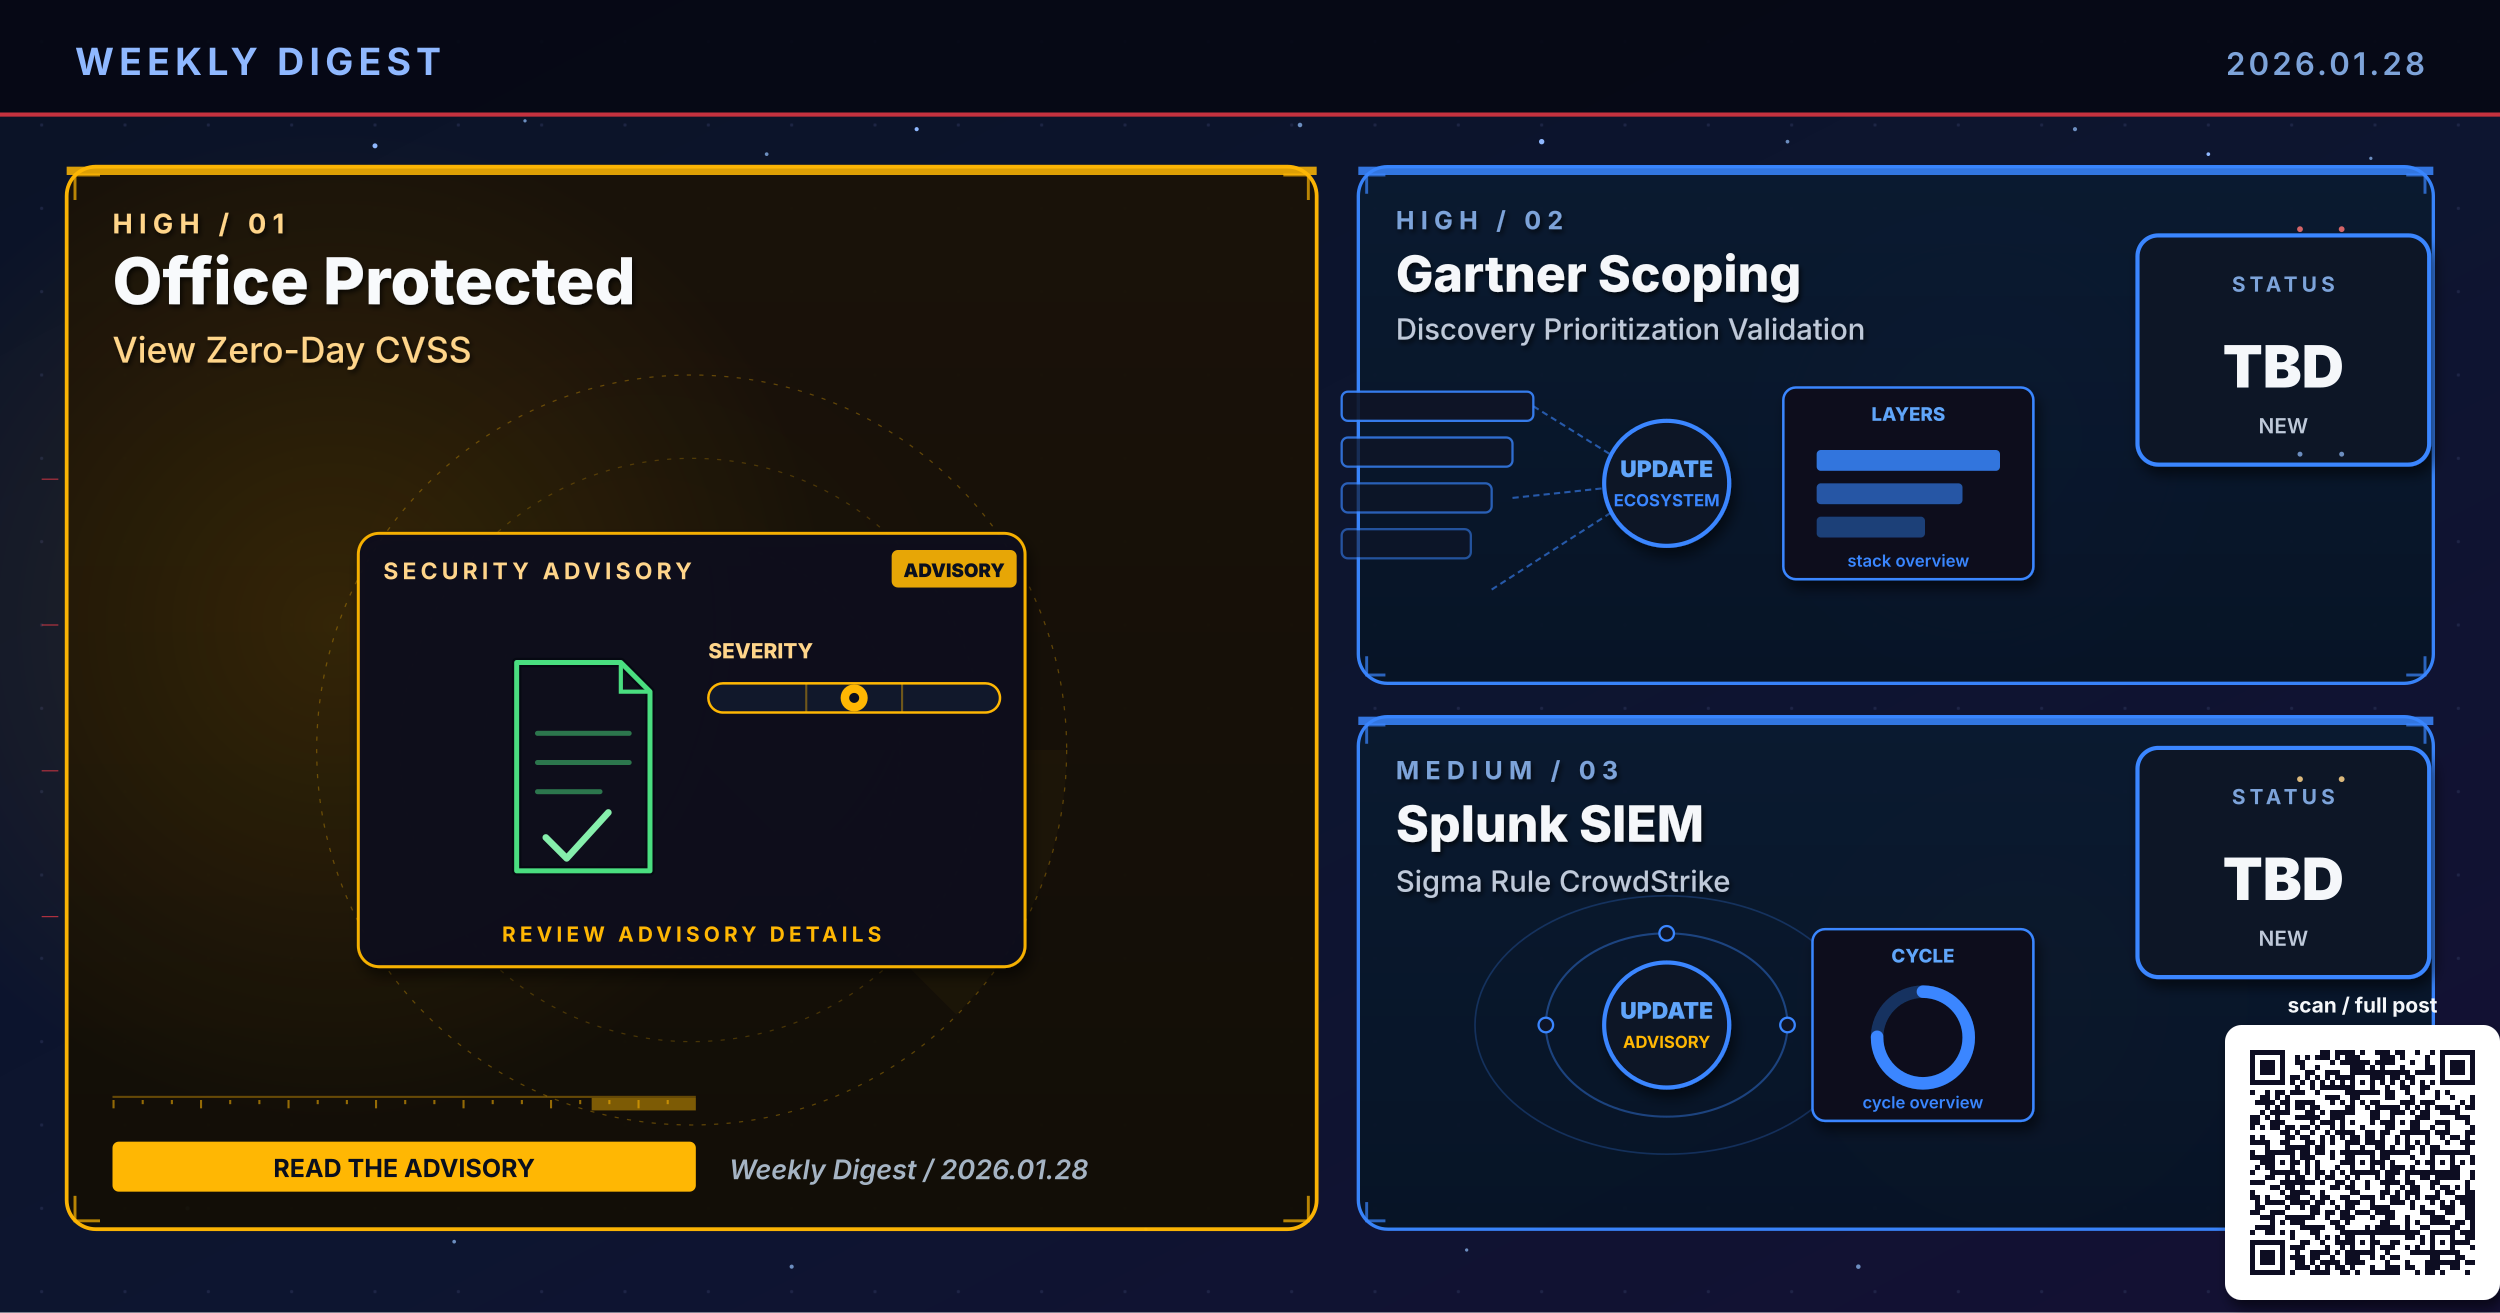
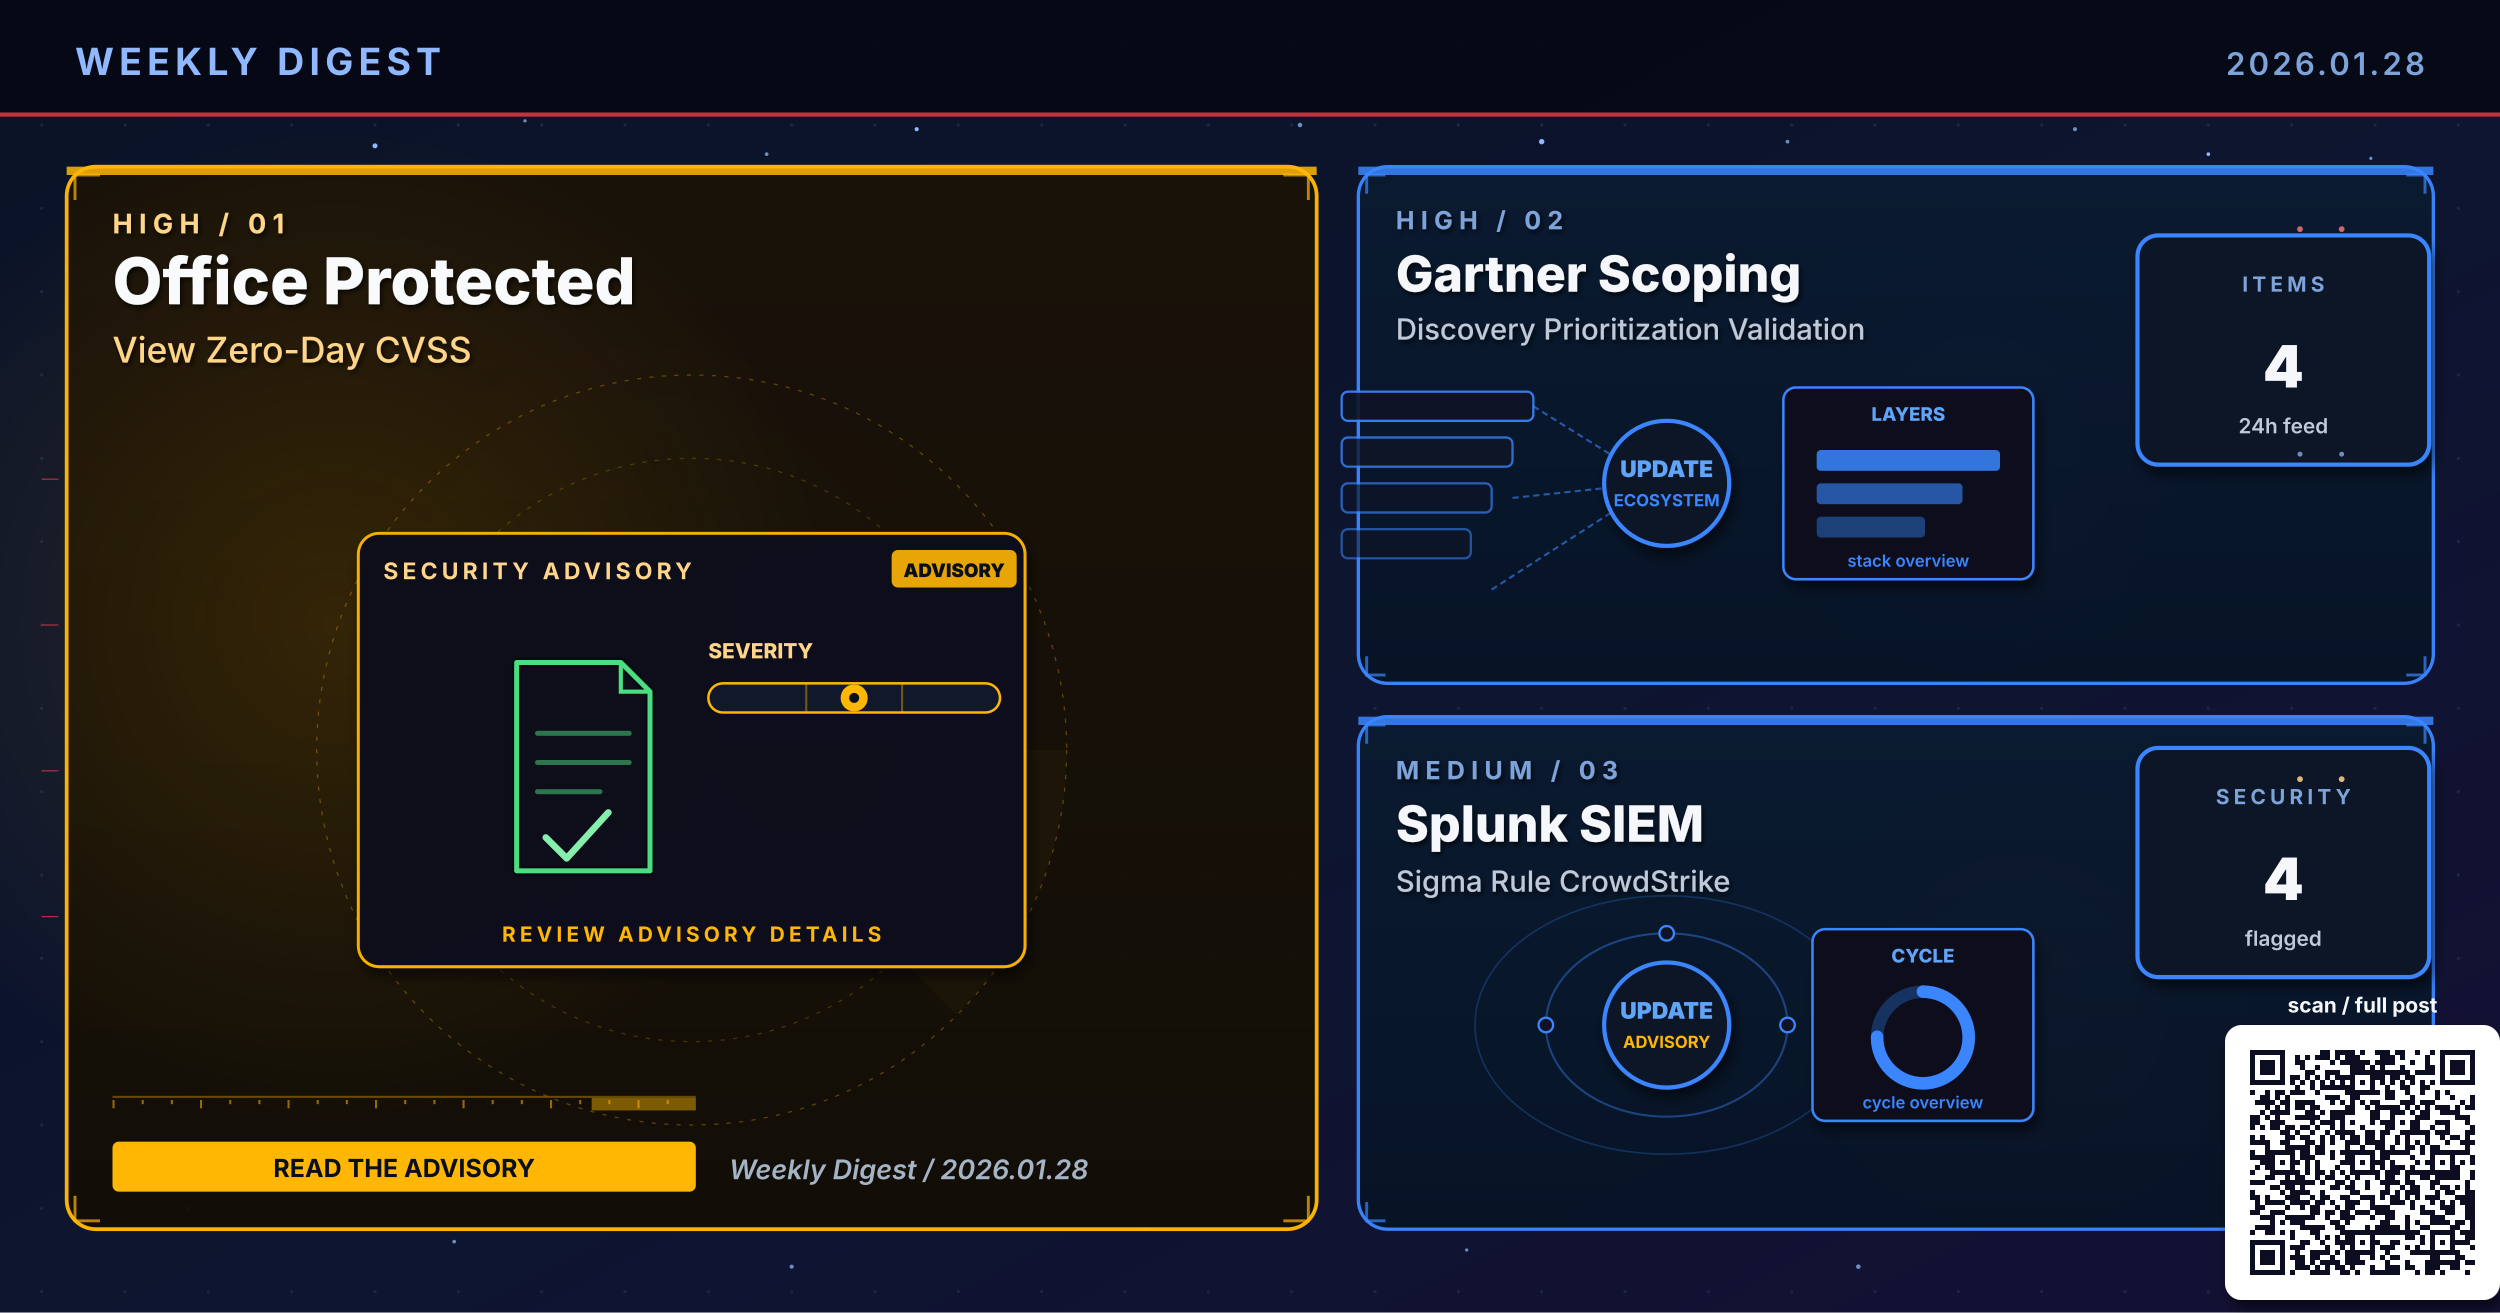
<svg xmlns="http://www.w3.org/2000/svg" viewBox="0 0 1200 630" width="1200" height="630" role="img" aria-label="Weekly digest cover 2026.01.28: Office Protected, Gartner Scoping, Splunk SIEM">
  <defs>
    <linearGradient id="bgSpread" x1="0%" y1="0%" x2="100%" y2="100%">
      <stop offset="0%" stop-color="#0B1326" />
      <stop offset="55%" stop-color="#0D1530" />
      <stop offset="100%" stop-color="#141034" />
    </linearGradient>
    <linearGradient id="heroPanel" x1="0%" y1="0%" x2="0%" y2="100%">
      <stop offset="0%" stop-color="#1A0A08" />
      <stop offset="100%" stop-color="#110608" />
    </linearGradient>
    <linearGradient id="heroPanelBlue" x1="0%" y1="0%" x2="0%" y2="100%">
      <stop offset="0%" stop-color="#0A1A30" />
      <stop offset="100%" stop-color="#071426" />
    </linearGradient>
    <linearGradient id="heroPanelAmber" x1="0%" y1="0%" x2="0%" y2="100%">
      <stop offset="0%" stop-color="#1A1208" />
      <stop offset="100%" stop-color="#120E06" />
    </linearGradient>
    <linearGradient id="heroPanelGreen" x1="0%" y1="0%" x2="0%" y2="100%">
      <stop offset="0%" stop-color="#08160E" />
      <stop offset="100%" stop-color="#04100A" />
    </linearGradient>
    <linearGradient id="heroPanelPurple" x1="0%" y1="0%" x2="0%" y2="100%">
      <stop offset="0%" stop-color="#110629" />
      <stop offset="100%" stop-color="#0A0418" />
    </linearGradient>
    <radialGradient id="hotRed" cx="50%" cy="50%" r="50%">
      <stop offset="0%" stop-color="#E63946" stop-opacity="0.6" />
      <stop offset="100%" stop-color="#E63946" stop-opacity="0" />
    </radialGradient>
    <radialGradient id="hotBlue" cx="50%" cy="50%" r="50%">
      <stop offset="0%" stop-color="#3A86FF" stop-opacity="0.5" />
      <stop offset="100%" stop-color="#3A86FF" stop-opacity="0" />
    </radialGradient>
    <radialGradient id="hotAmber" cx="50%" cy="50%" r="50%">
      <stop offset="0%" stop-color="#FFB703" stop-opacity="0.45" />
      <stop offset="100%" stop-color="#FFB703" stop-opacity="0" />
    </radialGradient>
    <radialGradient id="hotGreen" cx="50%" cy="50%" r="50%">
      <stop offset="0%" stop-color="#4ADE80" stop-opacity="0.45" />
      <stop offset="100%" stop-color="#4ADE80" stop-opacity="0" />
    </radialGradient>
    <radialGradient id="hotPurple" cx="50%" cy="50%" r="50%">
      <stop offset="0%" stop-color="#A78BFA" stop-opacity="0.45" />
      <stop offset="100%" stop-color="#A78BFA" stop-opacity="0" />
    </radialGradient>
    <pattern id="envGrid" x="0" y="0" width="40" height="40" patternUnits="userSpaceOnUse">
      <circle cx="20" cy="20" r="0.8" fill="#2A3256" opacity="0.55" />
    </pattern>
    <filter id="softShadow" x="-10%" y="-10%" width="130%" height="130%">
      <feGaussianBlur in="SourceAlpha" stdDeviation="3" />
      <feOffset dx="2" dy="4" />
      <feComponentTransfer>
        <feFuncA type="linear" slope="0.55" />
      </feComponentTransfer>
      <feMerge>
        <feMergeNode />
        <feMergeNode in="SourceGraphic" />
      </feMerge>
    </filter>
    <filter id="textShadow" x="-10%" y="-10%" width="130%" height="130%">
      <feGaussianBlur in="SourceAlpha" stdDeviation="1.2" />
      <feOffset dx="1" dy="1.5" />
      <feComponentTransfer>
        <feFuncA type="linear" slope="0.7" />
      </feComponentTransfer>
      <feMerge>
        <feMergeNode />
        <feMergeNode in="SourceGraphic" />
      </feMerge>
    </filter>
  </defs>
  <rect width="1200" height="630" fill="url(#bgSpread)" />
  <rect width="1200" height="630" fill="url(#envGrid)" />
  <circle cx="310" cy="310" r="160" fill="url(#hotRed)">
    <animate attributeName="opacity" values="0.6;1;0.6" dur="5.8s" repeatCount="indefinite" />
  </circle>
  <circle cx="950" cy="210" r="120" fill="url(#hotBlue)">
    <animate attributeName="opacity" values="0.45;0.85;0.45" dur="6.4s" repeatCount="indefinite" />
  </circle>
  <circle cx="970" cy="480" r="110" fill="url(#hotAmber)">
    <animate attributeName="opacity" values="0.4;0.75;0.4" dur="7.1s" repeatCount="indefinite" />
  </circle>
  <g fill="#8FB8FF">
    <circle cx="180" cy="70" r="1.2">
      <animate attributeName="opacity" values="0.2;1;0.2" dur="3.4s" repeatCount="indefinite" />
    </circle>
    <circle cx="440" cy="62" r="1">
      <animate attributeName="opacity" values="0.2;0.9;0.2" dur="4.2s" repeatCount="indefinite" />
    </circle>
    <circle cx="740" cy="68" r="1.3">
      <animate attributeName="opacity" values="0.25;1;0.25" dur="3.9s" repeatCount="indefinite" />
    </circle>
    <circle cx="1060" cy="74" r="0.9">
      <animate attributeName="opacity" values="0.2;0.85;0.2" dur="5.1s" repeatCount="indefinite" />
    </circle>
    <circle cx="90" cy="580" r="1">
      <animate attributeName="opacity" values="0.15;0.8;0.15" dur="4.7s" repeatCount="indefinite" />
    </circle>
    <circle cx="550" cy="590" r="0.8">
      <animate attributeName="opacity" values="0.2;0.75;0.2" dur="3.6s" begin="0.5s" repeatCount="indefinite" />
    </circle>
  </g>
  <g fill="#7DA3D9" opacity="0.85">
    <circle cx="252" cy="58" r="0.8">
      <animate attributeName="opacity" values="0.15;0.7;0.15" dur="4.3s" repeatCount="indefinite" />
    </circle>
    <circle cx="368" cy="74" r="0.9">
      <animate attributeName="opacity" values="0.2;0.85;0.2" dur="3.8s" begin="0.4s" repeatCount="indefinite" />
    </circle>
    <circle cx="624" cy="60" r="1.1">
      <animate attributeName="opacity" values="0.25;0.95;0.25" dur="4.5s" repeatCount="indefinite" />
    </circle>
    <circle cx="858" cy="68" r="0.9">
      <animate attributeName="opacity" values="0.2;0.8;0.2" dur="3.6s" begin="0.6s" repeatCount="indefinite" />
    </circle>
    <circle cx="996" cy="62" r="1.0">
      <animate attributeName="opacity" values="0.2;0.9;0.2" dur="4.0s" begin="0.2s" repeatCount="indefinite" />
    </circle>
    <circle cx="1138" cy="76" r="0.8">
      <animate attributeName="opacity" values="0.15;0.7;0.15" dur="5.2s" begin="0.5s" repeatCount="indefinite" />
    </circle>
    <circle cx="218" cy="596" r="0.9">
      <animate attributeName="opacity" values="0.18;0.75;0.18" dur="4.6s" begin="0.3s" repeatCount="indefinite" />
    </circle>
    <circle cx="380" cy="608" r="1.0">
      <animate attributeName="opacity" values="0.2;0.85;0.2" dur="3.9s" begin="0.7s" repeatCount="indefinite" />
    </circle>
    <circle cx="704" cy="600" r="0.8">
      <animate attributeName="opacity" values="0.18;0.7;0.18" dur="4.2s" begin="0.4s" repeatCount="indefinite" />
    </circle>
    <circle cx="892" cy="608" r="1.1">
      <animate attributeName="opacity" values="0.22;0.9;0.22" dur="4.7s" begin="0.6s" repeatCount="indefinite" />
    </circle>
    <circle cx="1078" cy="600" r="0.9">
      <animate attributeName="opacity" values="0.2;0.85;0.2" dur="3.6s" begin="0.8s" repeatCount="indefinite" />
    </circle>
  </g>
  <rect x="0" y="0" width="1200" height="56" fill="#050813" opacity="0.92" />
  <text x="36" y="36" font-family="Inter, Helvetica, Arial, sans-serif" font-size="18" font-weight="700" fill="#8FB8FF" letter-spacing="2.5">WEEKLY DIGEST</text>
  <text x="1164" y="36" font-family="Inter, Helvetica, Arial, sans-serif" font-size="15" font-weight="600" fill="#7DA3D9" letter-spacing="1.5" text-anchor="end">2026.01.28</text>
  <rect x="0" y="54" width="1200" height="2" fill="#E63946" opacity="0.85">
    <animate attributeName="opacity" values="0.4;1;0.4" dur="4.8s" repeatCount="indefinite" />
  </rect>
  <rect x="32" y="80" width="600" height="510" rx="14" ry="14" fill="url(#heroPanelAmber)" stroke="#FFB703" stroke-width="1.8" opacity="0.98" />
  <circle cx="160" cy="300" r="240" fill="url(#hotAmber)" opacity="0.28" />
  <rect x="32" y="80" width="600" height="4" fill="#FFB703" opacity="0.85">
    <animate attributeName="opacity" values="0.5;1;0.5" dur="3.4s" repeatCount="indefinite" />
  </rect>
  <g filter="url(#textShadow)">
    <text x="54" y="112" font-family="Inter, Helvetica, Arial, sans-serif" font-size="13" font-weight="700" fill="#FFD58A" letter-spacing="3">HIGH  /  01</text>
    <text x="54" y="146" font-family="Inter, Helvetica, Arial, sans-serif" font-size="31" font-weight="800" fill="#F8FAFC">Office Protected</text>
    <text x="54" y="174" font-family="Inter, Helvetica, Arial, sans-serif" font-size="17" font-weight="500" fill="#FFD58A">View Zero-Day CVSS</text>
  </g>
  <g transform="translate(332,360)" opacity="0.32">
    <circle r="180" fill="none" stroke="#FFB703" stroke-width="0.6" stroke-dasharray="2 4" />
    <circle r="140" fill="none" stroke="#FFB703" stroke-width="0.6" stroke-dasharray="2 4" opacity="0.7" />
    <circle r="100" fill="none" stroke="#FFB703" stroke-width="0.6" stroke-dasharray="2 4" opacity="0.5" />
    <g>
      <path d="M0 0 L180 0 A180 180 0 0 1 127 127 Z" fill="#FFB703" opacity="0.10" />
      <animateTransform attributeName="transform" type="rotate" from="0" to="360" dur="14s" repeatCount="indefinite" />
    </g>
  </g>
  <g stroke="#FFB703" stroke-width="1.4" fill="none" opacity="0.7">
    <path d="M36 96 L36 84 L48 84" />
    <path d="M616 84 L628 84 L628 96" />
    <path d="M36 574 L36 586 L48 586" />
    <path d="M616 586 L628 586 L628 574" />
  </g>
  <g>
    <rect x="54" y="526" width="280" height="1" fill="#FFB703" opacity="0.35" />
    <rect x="54" y="528" width="1" height="4" fill="#FFB703" opacity="0.55" />
    <rect x="68" y="528" width="1" height="2" fill="#FFB703" opacity="0.55" />
    <rect x="82" y="528" width="1" height="2" fill="#FFB703" opacity="0.55" />
    <rect x="96" y="528" width="1" height="4" fill="#FFB703" opacity="0.55" />
    <rect x="110" y="528" width="1" height="2" fill="#FFB703" opacity="0.55" />
    <rect x="124" y="528" width="1" height="2" fill="#FFB703" opacity="0.55" />
    <rect x="138" y="528" width="1" height="4" fill="#FFB703" opacity="0.55" />
    <rect x="152" y="528" width="1" height="2" fill="#FFB703" opacity="0.55" />
    <rect x="166" y="528" width="1" height="2" fill="#FFB703" opacity="0.55" />
    <rect x="180" y="528" width="1" height="4" fill="#FFB703" opacity="0.55" />
    <rect x="194" y="528" width="1" height="2" fill="#FFB703" opacity="0.55" />
    <rect x="208" y="528" width="1" height="2" fill="#FFB703" opacity="0.55" />
    <rect x="222" y="528" width="1" height="4" fill="#FFB703" opacity="0.55" />
    <rect x="236" y="528" width="1" height="2" fill="#FFB703" opacity="0.55" />
    <rect x="250" y="528" width="1" height="2" fill="#FFB703" opacity="0.55" />
    <rect x="264" y="528" width="1" height="4" fill="#FFB703" opacity="0.55" />
    <rect x="278" y="528" width="1" height="2" fill="#FFB703" opacity="0.55" />
    <rect x="292" y="528" width="1" height="2" fill="#FFB703" opacity="0.55" />
    <rect x="306" y="528" width="1" height="4" fill="#FFB703" opacity="0.55" />
    <rect x="320" y="528" width="1" height="2" fill="#FFB703" opacity="0.55" />
    <rect x="284" y="527" width="50" height="6" fill="#FFB703" opacity="0.45">
      <animate attributeName="x" values="54;284;54" dur="6.4s" repeatCount="indefinite" />
      <animate attributeName="opacity" values="0.2;0.7;0.2" dur="6.4s" repeatCount="indefinite" />
    </rect>
  </g>
  <g transform="translate(332,360)">
    <g filter="url(#softShadow)">
      <rect x="-160" y="-104" width="320" height="208" rx="10" fill="#0A0F1E" stroke="#FFB703" stroke-width="1.4" opacity="0.95" />
    </g>
    <text x="-148" y="-82" font-family="Inter, Helvetica, Arial, sans-serif" font-size="11" font-weight="700" fill="#FFD58A" letter-spacing="2">SECURITY ADVISORY</text>
    <g transform="translate(96,-96)">
      <rect x="0" y="0" width="60" height="18" rx="3" fill="#FFB703" opacity="0.9" />
      <text x="30" y="13" text-anchor="middle" font-family="Inter, monospace" font-size="9" font-weight="900" fill="#0A0F1E">ADVISORY</text>
    </g>
    <g transform="translate(-92,-46)">
      <path d="M8 4 H58 L72 18 V104 H8 Z" fill="none" stroke="#060912" stroke-width="4.6" stroke-linejoin="round" />
      <path d="M8 4 H58 L72 18 V104 H8 Z" fill="none" stroke="#4ADE80" stroke-width="2.4" stroke-linejoin="round">
        <animate attributeName="stroke-opacity" values="0.6;1;0.6" dur="3.2s" repeatCount="indefinite" />
      </path>
      <path d="M58 4 V18 H72" fill="none" stroke="#4ADE80" stroke-width="2" />
      <g stroke="#4ADE80" stroke-width="2.4" opacity="0.5" stroke-linecap="round">
        <line x1="18" y1="38" x2="62" y2="38" />
        <line x1="18" y1="52" x2="62" y2="52" />
        <line x1="18" y1="66" x2="48" y2="66" />
      </g>
      <path d="M22 88 L32 98 L52 76" fill="none" stroke="#86EFAC" stroke-width="3.2" stroke-linecap="round" stroke-linejoin="round">
        <animate attributeName="stroke-opacity" values="0.5;1;0.5" dur="2.4s" repeatCount="indefinite" />
      </path>
    </g>
    <g transform="translate(8,-44)">
      <text x="0" y="0" font-family="Inter, monospace" font-size="10" font-weight="800" fill="#FFD58A">SEVERITY</text>
      <rect x="0" y="12" width="140" height="14" rx="7" fill="#11182B" stroke="#FFB703" stroke-width="1.2" />
      <g stroke="#FFB703" stroke-width="1" opacity="0.4">
        <line x1="47" y1="12" x2="47" y2="26" />
        <line x1="93" y1="12" x2="93" y2="26" />
      </g>
      <g transform="translate(70,19)">
        <circle cx="0" cy="0" r="6.5" fill="#FFB703">
          <animate attributeName="opacity" values="0.7;1;0.7" dur="2.2s" repeatCount="indefinite" />
        </circle>
        <circle cx="0" cy="0" r="2.4" fill="#0A0F1E" />
      </g>
    </g>
    <text x="0" y="92" text-anchor="middle" font-family="Inter, Helvetica, Arial, sans-serif" font-size="10" font-weight="700" fill="#FFB703" letter-spacing="2">REVIEW ADVISORY DETAILS</text>
  </g>
  <g transform="translate(54,548)">
    <rect x="0" y="0" width="280" height="24" rx="3" fill="#FFB703" />
    <text x="140" y="17" text-anchor="middle" font-family="Inter, Helvetica, Arial, sans-serif" font-size="12" font-weight="700" fill="#0A0F1E">READ THE ADVISORY</text>
  </g>
  <text x="350" y="566" font-family="Inter, Helvetica, Arial, sans-serif" font-size="13" font-weight="600" fill="#A5B4C4" font-style="italic">Weekly Digest  /  2026.01.28</text>
  <rect x="652" y="80" width="516" height="248" rx="14" ry="14" fill="url(#heroPanelBlue)" stroke="#3A86FF" stroke-width="1.6" opacity="0.97" />
  <rect x="652" y="80" width="516" height="4" fill="#3A86FF" opacity="0.85">
    <animate attributeName="opacity" values="0.5;1;0.5" dur="4.2s" repeatCount="indefinite" />
  </rect>
  <g filter="url(#textShadow)">
    <text x="670" y="110" font-family="Inter, Helvetica, Arial, sans-serif" font-size="12" font-weight="700" fill="#7DA3D9" letter-spacing="3">HIGH  /  02</text>
    <text x="670" y="140" font-family="Inter, Helvetica, Arial, sans-serif" font-size="24" font-weight="800" fill="#F5F7FA">Gartner Scoping</text>
    <text x="670" y="163" font-family="Inter, Helvetica, Arial, sans-serif" font-size="14" font-weight="500" fill="#BFC9D9">Discovery Prioritization Validation</text>
  </g>
  <g stroke="#3A86FF" stroke-width="1.4" fill="none" opacity="0.7">
    <path d="M656 93 L656 84 L665 84" />
    <path d="M1155 84 L1164 84 L1164 93" />
    <path d="M656 315 L656 324 L665 324" />
    <path d="M1155 324 L1164 324 L1164 315" />
  </g>
  <g transform="translate(800,230)">
    <rect x="-156" y="-42" width="92" height="14" rx="3" fill="#0E1426" stroke="#3A86FF" stroke-width="1.1" opacity="0.90" />
    <rect x="-156" y="-20" width="82" height="14" rx="3" fill="#0E1426" stroke="#3A86FF" stroke-width="1.1" opacity="0.78" />
    <rect x="-156" y="2" width="72" height="14" rx="3" fill="#0E1426" stroke="#3A86FF" stroke-width="1.1" opacity="0.66" />
    <rect x="-156" y="24" width="62" height="14" rx="3" fill="#0E1426" stroke="#3A86FF" stroke-width="1.1" opacity="0.54" />
    <g stroke="#3A86FF" stroke-width="1" stroke-dasharray="3 2" fill="none" opacity="0.6">
      <line x1="-64" y1="-35" x2="-8" y2="0" />
      <line x1="-74" y1="9" x2="-8" y2="2" />
      <line x1="-84" y1="53" x2="-8" y2="4" />
    </g>
    <g fill="#60A5FA">
      <circle r="2">
        <animateMotion path="M-74 9 L-8 2" dur="2.1s" repeatCount="indefinite" />
      </circle>
    </g>
    <circle cx="0" cy="2" r="30" fill="#0A1326" stroke="#3A86FF" stroke-width="2" filter="url(#softShadow)">
      <animate attributeName="r" values="28;33;28" dur="3.4s" repeatCount="indefinite" />
    </circle>
    <text x="0" y="-1" text-anchor="middle" font-family="Inter, monospace" font-size="11" font-weight="900" fill="#60A5FA">UPDATE</text>
    <text x="0" y="13" text-anchor="middle" font-family="Inter, monospace" font-size="8" font-weight="700" fill="#3A86FF">ECOSYSTEM</text>
    <g transform="translate(56,-44)" filter="url(#softShadow)">
      <rect x="0" y="0" width="120" height="92" rx="6" fill="#0A0F1E" stroke="#3A86FF" stroke-width="1.2" />
      <text x="60" y="16" text-anchor="middle" font-family="Inter, monospace" font-size="9" font-weight="800" fill="#60A5FA">LAYERS</text>
      <rect x="16" y="30" width="88" height="10" rx="2" fill="#3A86FF" opacity="0.85" />
      <rect x="16" y="46" width="70" height="10" rx="2" fill="#3A86FF" opacity="0.6" />
      <rect x="16" y="62" width="52" height="10" rx="2" fill="#3A86FF" opacity="0.4" />
      <text x="60" y="86" text-anchor="middle" font-family="Inter, monospace" font-size="8" font-weight="600" fill="#3A86FF">stack overview</text>
    </g>
  </g>
  <g transform="translate(1094,168)" filter="url(#softShadow)">
    <rect x="-68" y="-55" width="140" height="110" rx="10" fill="#071426" stroke="#3A86FF" stroke-width="2" />
-     <text x="2" y="-28" text-anchor="middle" font-family="Inter, Helvetica, Arial, sans-serif" font-size="10" font-weight="700" letter-spacing="2" fill="#7DA3D9">STATUS</text>
-     <text x="2" y="18" text-anchor="middle" font-family="Inter, Helvetica, Arial, sans-serif" font-size="28" font-weight="900" fill="#F5F7FA">TBD</text>
-     <text x="2" y="40" text-anchor="middle" font-family="Inter, Helvetica, Arial, sans-serif" font-size="10" font-weight="600" fill="#BFC9D9">NEW</text>
+     <text x="2" y="-28" text-anchor="middle" font-family="Inter, Helvetica, Arial, sans-serif" font-size="10" font-weight="700" letter-spacing="2" fill="#7DA3D9">ITEMS</text>
+     <text x="2" y="18" text-anchor="middle" font-family="Inter, Helvetica, Arial, sans-serif" font-size="28" font-weight="900" fill="#F5F7FA">4</text>
+     <text x="2" y="40" text-anchor="middle" font-family="Inter, Helvetica, Arial, sans-serif" font-size="10" font-weight="600" fill="#BFC9D9">24h feed</text>
  </g>
  <rect x="652" y="344" width="516" height="246" rx="14" ry="14" fill="url(#heroPanelBlue)" stroke="#3A86FF" stroke-width="1.6" opacity="0.97" />
  <rect x="652" y="344" width="516" height="4" fill="#3A86FF" opacity="0.85">
    <animate attributeName="opacity" values="0.5;1;0.5" dur="4.8s" repeatCount="indefinite" />
  </rect>
  <g filter="url(#textShadow)">
    <text x="670" y="374" font-family="Inter, Helvetica, Arial, sans-serif" font-size="12" font-weight="700" fill="#7DA3D9" letter-spacing="3">MEDIUM  /  03</text>
    <text x="670" y="404" font-family="Inter, Helvetica, Arial, sans-serif" font-size="24" font-weight="800" fill="#F5F7FA">Splunk SIEM</text>
    <text x="670" y="428" font-family="Inter, Helvetica, Arial, sans-serif" font-size="14" font-weight="500" fill="#BFC9D9">Sigma Rule CrowdStrike</text>
  </g>
  <g stroke="#3A86FF" stroke-width="1.4" fill="none" opacity="0.7">
    <path d="M656 357 L656 348 L665 348" />
    <path d="M1155 348 L1164 348 L1164 357" />
    <path d="M656 577 L656 586 L665 586" />
    <path d="M1155 586 L1164 586 L1164 577" />
  </g>
  <g transform="translate(800,490)">
    <g fill="none" stroke="#3A86FF" opacity="0.4">
      <ellipse cx="0" cy="2" rx="58" ry="44" stroke-width="1" />
      <ellipse cx="0" cy="2" rx="92" ry="62" stroke-width="0.8" opacity="0.6" />
    </g>
    <g fill="#60A5FA">
      <circle r="3">
        <animateMotion path="M58 2 A58 44 0 1 1 -58 2 A58 44 0 1 1 58 2" dur="6s" repeatCount="indefinite" />
      </circle>
      <circle r="2.5">
        <animateMotion path="M-92 2 A92 62 0 1 0 92 2 A92 62 0 1 0 -92 2" dur="8s" repeatCount="indefinite" />
      </circle>
    </g>
    <g fill="#0E1426" stroke="#3A86FF" stroke-width="1.1">
      <circle cx="-58" cy="2" r="3.5" />
      <circle cx="58" cy="2" r="3.5" />
      <circle cx="0" cy="-42" r="3.5" />
    </g>
    <circle cx="0" cy="2" r="30" fill="#0A1326" stroke="#3A86FF" stroke-width="2" filter="url(#softShadow)">
      <animate attributeName="r" values="28;33;28" dur="3.4s" repeatCount="indefinite" />
    </circle>
    <text x="0" y="-1" text-anchor="middle" font-family="Inter, monospace" font-size="11" font-weight="900" fill="#60A5FA">UPDATE</text>
    <text x="0" y="13" text-anchor="middle" font-family="Inter, monospace" font-size="8" font-weight="700" fill="#FFB703">ADVISORY</text>
    <g transform="translate(70,-44)" filter="url(#softShadow)">
      <rect x="0" y="0" width="106" height="92" rx="6" fill="#0A0F1E" stroke="#3A86FF" stroke-width="1.2" />
      <text x="53" y="16" text-anchor="middle" font-family="Inter, monospace" font-size="9" font-weight="800" fill="#60A5FA">CYCLE</text>
      <circle cx="53" cy="52" r="22" fill="none" stroke="#3A86FF" stroke-width="6" opacity="0.3" />
      <circle cx="53" cy="52" r="22" fill="none" stroke="#3A86FF" stroke-width="6" stroke-dasharray="104 138" stroke-linecap="round" transform="rotate(-90 53 52)" />
      <text x="53" y="86" text-anchor="middle" font-family="Inter, monospace" font-size="8" font-weight="600" fill="#3A86FF">cycle overview</text>
    </g>
  </g>
  <g transform="translate(1094,414)" filter="url(#softShadow)">
    <rect x="-68" y="-55" width="140" height="110" rx="10" fill="#071426" stroke="#3A86FF" stroke-width="2" />
-     <text x="2" y="-28" text-anchor="middle" font-family="Inter, Helvetica, Arial, sans-serif" font-size="10" font-weight="700" letter-spacing="2" fill="#7DA3D9">STATUS</text>
-     <text x="2" y="18" text-anchor="middle" font-family="Inter, Helvetica, Arial, sans-serif" font-size="28" font-weight="900" fill="#F5F7FA">TBD</text>
-     <text x="2" y="40" text-anchor="middle" font-family="Inter, Helvetica, Arial, sans-serif" font-size="10" font-weight="600" fill="#BFC9D9">NEW</text>
+     <text x="2" y="-28" text-anchor="middle" font-family="Inter, Helvetica, Arial, sans-serif" font-size="10" font-weight="700" letter-spacing="2" fill="#7DA3D9">SECURITY</text>
+     <text x="2" y="18" text-anchor="middle" font-family="Inter, Helvetica, Arial, sans-serif" font-size="28" font-weight="900" fill="#F5F7FA">4</text>
+     <text x="2" y="40" text-anchor="middle" font-family="Inter, Helvetica, Arial, sans-serif" font-size="10" font-weight="600" fill="#BFC9D9">flagged</text>
  </g>
  <g opacity="0.85">
    <g fill="#F87171">
      <circle cx="1104" cy="110" r="1.4">
        <animate attributeName="opacity" values="0.2;1;0.2" dur="1.8s" repeatCount="indefinite" />
      </circle>
      <circle cx="1124" cy="110" r="1.4">
        <animate attributeName="opacity" values="0.2;1;0.2" dur="1.4s" begin="0.3s" repeatCount="indefinite" />
      </circle>
    </g>
    <g fill="#7DA3D9">
      <circle cx="1104" cy="218" r="1.2">
        <animate attributeName="opacity" values="0.2;1;0.2" dur="2s" repeatCount="indefinite" />
      </circle>
      <circle cx="1124" cy="218" r="1.2">
        <animate attributeName="opacity" values="0.2;1;0.2" dur="1.6s" begin="0.4s" repeatCount="indefinite" />
      </circle>
    </g>
    <g fill="#FFD58A">
      <circle cx="1104" cy="374" r="1.4">
        <animate attributeName="opacity" values="0.2;1;0.2" dur="1.8s" repeatCount="indefinite" />
      </circle>
      <circle cx="1124" cy="374" r="1.4">
        <animate attributeName="opacity" values="0.2;1;0.2" dur="1.6s" begin="0.3s" repeatCount="indefinite" />
      </circle>
    </g>
    <g stroke="#E63946" stroke-width="0.5" fill="none">
      <path d="M20 230 L28 230">
        <animate attributeName="stroke-opacity" values="0;0.7;0" dur="2s" repeatCount="indefinite" />
      </path>
      <path d="M20 300 L28 300">
        <animate attributeName="stroke-opacity" values="0;0.7;0" dur="2.3s" begin="0.3s" repeatCount="indefinite" />
      </path>
      <path d="M20 370 L28 370">
        <animate attributeName="stroke-opacity" values="0;0.7;0" dur="1.9s" begin="0.6s" repeatCount="indefinite" />
      </path>
      <path d="M20 440 L28 440">
        <animate attributeName="stroke-opacity" values="0;0.7;0" dur="2.1s" begin="0.9s" repeatCount="indefinite" />
      </path>
    </g>
  </g>
  <g transform="translate(1080,504)" filter="url(#softShadow)">
    <rect x="-12" y="-12" width="132" height="132" rx="8" fill="#FFFFFF" />
    <path fill="#0A1020" d="M0.0 0.0h16.8v2.4h-16.8z M33.6 0.0h4.8v2.4h-4.8z M40.8 0.0h9.6v2.4h-9.6z M52.8 0.0h2.4v2.4h-2.4z M60.0 0.0h7.2v2.4h-7.2z M69.6 0.0h4.8v2.4h-4.8z M79.2 0.0h2.4v2.4h-2.4z M86.4 0.0h2.4v2.4h-2.4z M91.2 0.0h16.8v2.4h-16.8z M0.0 2.4h2.4v2.4h-2.4z M14.4 2.4h2.4v2.4h-2.4z M21.6 2.4h2.4v2.4h-2.4z M26.4 2.4h2.4v2.4h-2.4z M31.2 2.4h7.2v2.4h-7.2z M40.8 2.4h2.4v2.4h-2.4z M45.6 2.4h7.2v2.4h-7.2z M62.4 2.4h7.2v2.4h-7.2z M72.0 2.4h2.4v2.4h-2.4z M84.0 2.4h2.4v2.4h-2.4z M91.2 2.4h2.4v2.4h-2.4z M105.6 2.4h2.4v2.4h-2.4z M0.0 4.8h2.4v2.4h-2.4z M4.8 4.8h7.2v2.4h-7.2z M14.4 4.8h2.4v2.4h-2.4z M21.6 4.8h4.8v2.4h-4.8z M38.4 4.8h2.4v2.4h-2.4z M43.2 4.8h14.4v2.4h-14.4z M60.0 4.8h9.6v2.4h-9.6z M76.8 4.8h2.4v2.4h-2.4z M84.0 4.8h2.4v2.4h-2.4z M91.2 4.8h2.4v2.4h-2.4z M96.0 4.8h7.2v2.4h-7.2z M105.6 4.8h2.4v2.4h-2.4z M0.0 7.2h2.4v2.4h-2.4z M4.8 7.2h7.2v2.4h-7.2z M14.4 7.2h2.4v2.4h-2.4z M24.0 7.2h2.4v2.4h-2.4z M31.2 7.2h2.4v2.4h-2.4z M48.0 7.2h7.2v2.4h-7.2z M57.6 7.2h2.4v2.4h-2.4z M62.4 7.2h2.4v2.4h-2.4z M72.0 7.2h2.4v2.4h-2.4z M84.0 7.2h4.8v2.4h-4.8z M91.2 7.2h2.4v2.4h-2.4z M96.0 7.2h7.2v2.4h-7.2z M105.6 7.2h2.4v2.4h-2.4z M0.0 9.6h2.4v2.4h-2.4z M4.8 9.6h7.2v2.4h-7.2z M14.4 9.6h2.4v2.4h-2.4z M26.4 9.6h4.8v2.4h-4.8z M36.0 9.6h7.2v2.4h-7.2z M48.0 9.6h28.8v2.4h-28.8z M79.2 9.6h9.6v2.4h-9.6z M91.2 9.6h2.4v2.4h-2.4z M96.0 9.6h7.2v2.4h-7.2z M105.6 9.6h2.4v2.4h-2.4z M0.0 12.0h2.4v2.4h-2.4z M14.4 12.0h2.4v2.4h-2.4z M19.2 12.0h4.8v2.4h-4.8z M26.4 12.0h2.4v2.4h-2.4z M31.2 12.0h2.4v2.4h-2.4z M36.0 12.0h2.4v2.4h-2.4z M40.8 12.0h9.6v2.4h-9.6z M57.6 12.0h7.2v2.4h-7.2z M67.2 12.0h4.8v2.4h-4.8z M74.4 12.0h4.8v2.4h-4.8z M91.2 12.0h2.4v2.4h-2.4z M105.6 12.0h2.4v2.4h-2.4z M0.0 14.4h16.8v2.4h-16.8z M19.2 14.4h2.4v2.4h-2.4z M24.0 14.4h2.4v2.4h-2.4z M28.8 14.4h2.4v2.4h-2.4z M33.6 14.4h2.4v2.4h-2.4z M38.4 14.4h2.4v2.4h-2.4z M43.2 14.4h2.4v2.4h-2.4z M48.0 14.4h2.4v2.4h-2.4z M52.8 14.4h2.4v2.4h-2.4z M57.6 14.4h2.4v2.4h-2.4z M62.4 14.4h2.4v2.4h-2.4z M67.2 14.4h2.4v2.4h-2.4z M72.0 14.4h2.4v2.4h-2.4z M76.8 14.4h2.4v2.4h-2.4z M81.6 14.4h2.4v2.4h-2.4z M86.4 14.4h2.4v2.4h-2.4z M91.2 14.4h16.8v2.4h-16.8z M21.6 16.8h2.4v2.4h-2.4z M28.8 16.8h2.4v2.4h-2.4z M33.6 16.8h16.8v2.4h-16.8z M57.6 16.8h2.4v2.4h-2.4z M64.8 16.8h2.4v2.4h-2.4z M72.0 16.8h4.8v2.4h-4.8z M81.6 16.8h4.8v2.4h-4.8z M0.0 19.2h2.4v2.4h-2.4z M7.2 19.2h2.4v2.4h-2.4z M12.0 19.2h4.8v2.4h-4.8z M19.2 19.2h7.2v2.4h-7.2z M31.2 19.2h2.4v2.4h-2.4z M45.6 19.2h16.8v2.4h-16.8z M64.8 19.2h4.8v2.4h-4.8z M74.4 19.2h2.4v2.4h-2.4z M81.6 19.2h2.4v2.4h-2.4z M88.8 19.2h2.4v2.4h-2.4z M93.6 19.2h2.4v2.4h-2.4z M4.8 21.6h4.8v2.4h-4.8z M12.0 21.6h2.4v2.4h-2.4z M16.8 21.6h2.4v2.4h-2.4z M36.0 21.6h7.2v2.4h-7.2z M48.0 21.6h4.8v2.4h-4.8z M64.8 21.6h4.8v2.4h-4.8z M76.8 21.6h2.4v2.4h-2.4z M88.8 21.6h2.4v2.4h-2.4z M96.0 21.6h2.4v2.4h-2.4z M105.6 21.6h2.4v2.4h-2.4z M2.4 24.0h9.6v2.4h-9.6z M14.4 24.0h4.8v2.4h-4.8z M21.6 24.0h9.6v2.4h-9.6z M38.4 24.0h2.4v2.4h-2.4z M43.2 24.0h2.4v2.4h-2.4z M48.0 24.0h2.4v2.4h-2.4z M52.8 24.0h2.4v2.4h-2.4z M57.6 24.0h4.8v2.4h-4.8z M72.0 24.0h7.2v2.4h-7.2z M81.6 24.0h7.2v2.4h-7.2z M100.8 24.0h2.4v2.4h-2.4z M105.6 24.0h2.4v2.4h-2.4z M7.2 26.4h2.4v2.4h-2.4z M12.0 26.4h2.4v2.4h-2.4z M16.8 26.4h2.4v2.4h-2.4z M21.6 26.4h4.8v2.4h-4.8z M28.8 26.4h4.8v2.4h-4.8z M45.6 26.4h4.8v2.4h-4.8z M55.2 26.4h2.4v2.4h-2.4z M60.0 26.4h12.0v2.4h-12.0z M74.4 26.4h2.4v2.4h-2.4z M79.2 26.4h2.4v2.4h-2.4z M84.0 26.4h2.4v2.4h-2.4z M88.8 26.4h7.2v2.4h-7.2z M98.4 26.4h2.4v2.4h-2.4z M103.2 26.4h4.8v2.4h-4.8z M4.8 28.8h2.4v2.4h-2.4z M9.6 28.8h9.6v2.4h-9.6z M26.4 28.8h4.8v2.4h-4.8z M33.6 28.8h2.4v2.4h-2.4z M38.4 28.8h12.0v2.4h-12.0z M57.6 28.8h4.8v2.4h-4.8z M67.2 28.8h7.2v2.4h-7.2z M76.8 28.8h2.4v2.4h-2.4z M81.6 28.8h4.8v2.4h-4.8z M91.2 28.8h9.6v2.4h-9.6z M0.0 31.2h4.8v2.4h-4.8z M7.2 31.2h2.4v2.4h-2.4z M12.0 31.2h2.4v2.4h-2.4z M21.6 31.2h12.0v2.4h-12.0z M38.4 31.2h7.2v2.4h-7.2z M57.6 31.2h4.8v2.4h-4.8z M67.2 31.2h2.4v2.4h-2.4z M79.2 31.2h7.2v2.4h-7.2z M98.4 31.2h7.2v2.4h-7.2z M0.0 33.6h4.8v2.4h-4.8z M9.6 33.6h7.2v2.4h-7.2z M28.8 33.6h2.4v2.4h-2.4z M33.6 33.6h7.2v2.4h-7.2z M43.2 33.6h2.4v2.4h-2.4z M48.0 33.6h2.4v2.4h-2.4z M57.6 33.6h2.4v2.4h-2.4z M62.4 33.6h7.2v2.4h-7.2z M72.0 33.6h2.4v2.4h-2.4z M76.8 33.6h4.8v2.4h-4.8z M88.8 33.6h7.2v2.4h-7.2z M103.2 33.6h2.4v2.4h-2.4z M0.0 36.0h2.4v2.4h-2.4z M4.8 36.0h2.4v2.4h-2.4z M9.6 36.0h4.8v2.4h-4.8z M16.8 36.0h4.8v2.4h-4.8z M24.0 36.0h4.8v2.4h-4.8z M31.2 36.0h2.4v2.4h-2.4z M38.4 36.0h2.4v2.4h-2.4z M43.2 36.0h2.4v2.4h-2.4z M52.8 36.0h2.4v2.4h-2.4z M64.8 36.0h4.8v2.4h-4.8z M76.8 36.0h4.8v2.4h-4.8z M86.4 36.0h2.4v2.4h-2.4z M93.6 36.0h2.4v2.4h-2.4z M105.6 36.0h2.4v2.4h-2.4z M14.4 38.4h4.8v2.4h-4.8z M21.6 38.4h2.4v2.4h-2.4z M28.8 38.4h2.4v2.4h-2.4z M36.0 38.4h2.4v2.4h-2.4z M40.8 38.4h9.6v2.4h-9.6z M55.2 38.4h4.8v2.4h-4.8z M62.4 38.4h4.8v2.4h-4.8z M72.0 38.4h14.4v2.4h-14.4z M88.8 38.4h7.2v2.4h-7.2z M103.2 38.4h4.8v2.4h-4.8z M0.0 40.8h2.4v2.4h-2.4z M4.8 40.8h2.4v2.4h-2.4z M16.8 40.8h4.8v2.4h-4.8z M24.0 40.8h4.8v2.4h-4.8z M33.6 40.8h2.4v2.4h-2.4z M38.4 40.8h2.4v2.4h-2.4z M43.2 40.8h2.4v2.4h-2.4z M48.0 40.8h4.8v2.4h-4.8z M55.2 40.8h4.8v2.4h-4.8z M62.4 40.8h2.4v2.4h-2.4z M69.6 40.8h2.4v2.4h-2.4z M74.4 40.8h2.4v2.4h-2.4z M84.0 40.8h2.4v2.4h-2.4z M91.2 40.8h2.4v2.4h-2.4z M96.0 40.8h4.8v2.4h-4.8z M103.2 40.8h2.4v2.4h-2.4z M0.0 43.2h9.6v2.4h-9.6z M14.4 43.2h4.8v2.4h-4.8z M26.4 43.2h4.8v2.4h-4.8z M33.6 43.2h2.4v2.4h-2.4z M38.4 43.2h2.4v2.4h-2.4z M45.6 43.2h7.2v2.4h-7.2z M55.2 43.2h9.6v2.4h-9.6z M69.6 43.2h2.4v2.4h-2.4z M74.4 43.2h2.4v2.4h-2.4z M79.2 43.2h2.4v2.4h-2.4z M84.0 43.2h2.4v2.4h-2.4z M93.6 43.2h2.4v2.4h-2.4z M100.8 43.2h7.2v2.4h-7.2z M7.2 45.6h2.4v2.4h-2.4z M16.8 45.6h12.0v2.4h-12.0z M31.2 45.6h4.8v2.4h-4.8z M45.6 45.6h2.4v2.4h-2.4z M52.8 45.6h2.4v2.4h-2.4z M60.0 45.6h4.8v2.4h-4.8z M67.2 45.6h2.4v2.4h-2.4z M74.4 45.6h4.8v2.4h-4.8z M81.6 45.6h2.4v2.4h-2.4z M86.4 45.6h4.8v2.4h-4.8z M103.2 45.6h2.4v2.4h-2.4z M0.0 48.0h2.4v2.4h-2.4z M7.2 48.0h14.4v2.4h-14.4z M24.0 48.0h4.8v2.4h-4.8z M31.2 48.0h4.8v2.4h-4.8z M38.4 48.0h2.4v2.4h-2.4z M43.2 48.0h16.8v2.4h-16.8z M62.4 48.0h14.4v2.4h-14.4z M81.6 48.0h2.4v2.4h-2.4z M86.4 48.0h19.2v2.4h-19.2z M0.0 50.4h12.0v2.4h-12.0z M19.2 50.4h2.4v2.4h-2.4z M24.0 50.4h7.2v2.4h-7.2z M38.4 50.4h2.4v2.4h-2.4z M45.6 50.4h4.8v2.4h-4.8z M57.6 50.4h2.4v2.4h-2.4z M62.4 50.4h4.8v2.4h-4.8z M76.8 50.4h2.4v2.4h-2.4z M86.4 50.4h2.4v2.4h-2.4z M96.0 50.4h2.4v2.4h-2.4z M105.6 50.4h2.4v2.4h-2.4z M4.8 52.8h7.2v2.4h-7.2z M14.4 52.8h2.4v2.4h-2.4z M19.2 52.8h4.8v2.4h-4.8z M26.4 52.8h2.4v2.4h-2.4z M31.2 52.8h2.4v2.4h-2.4z M43.2 52.8h7.2v2.4h-7.2z M52.8 52.8h2.4v2.4h-2.4z M57.6 52.8h7.2v2.4h-7.2z M67.2 52.8h2.4v2.4h-2.4z M79.2 52.8h2.4v2.4h-2.4z M84.0 52.8h4.8v2.4h-4.8z M91.2 52.8h2.4v2.4h-2.4z M96.0 52.8h2.4v2.4h-2.4z M100.8 52.8h2.4v2.4h-2.4z M105.6 52.8h2.4v2.4h-2.4z M2.4 55.2h2.4v2.4h-2.4z M7.2 55.2h4.8v2.4h-4.8z M19.2 55.2h2.4v2.4h-2.4z M26.4 55.2h2.4v2.4h-2.4z M31.2 55.2h2.4v2.4h-2.4z M40.8 55.2h2.4v2.4h-2.4z M48.0 55.2h2.4v2.4h-2.4z M57.6 55.2h2.4v2.4h-2.4z M62.4 55.2h2.4v2.4h-2.4z M67.2 55.2h7.2v2.4h-7.2z M76.8 55.2h2.4v2.4h-2.4z M86.4 55.2h2.4v2.4h-2.4z M96.0 55.2h4.8v2.4h-4.8z M0.0 57.6h2.4v2.4h-2.4z M9.6 57.6h14.4v2.4h-14.4z M26.4 57.6h2.4v2.4h-2.4z M31.2 57.6h4.8v2.4h-4.8z M38.4 57.6h2.4v2.4h-2.4z M43.2 57.6h2.4v2.4h-2.4z M48.0 57.6h14.4v2.4h-14.4z M64.8 57.6h7.2v2.4h-7.2z M74.4 57.6h26.4v2.4h-26.4z M105.6 57.6h2.4v2.4h-2.4z M7.2 60.0h4.8v2.4h-4.8z M16.8 60.0h2.4v2.4h-2.4z M21.6 60.0h4.8v2.4h-4.8z M31.2 60.0h2.4v2.4h-2.4z M36.0 60.0h4.8v2.4h-4.8z M45.6 60.0h2.4v2.4h-2.4z M50.4 60.0h2.4v2.4h-2.4z M60.0 60.0h2.4v2.4h-2.4z M64.8 60.0h4.8v2.4h-4.8z M74.4 60.0h2.4v2.4h-2.4z M81.6 60.0h4.8v2.4h-4.8z M88.8 60.0h12.0v2.4h-12.0z M105.6 60.0h2.4v2.4h-2.4z M0.0 62.4h7.2v2.4h-7.2z M14.4 62.4h16.8v2.4h-16.8z M33.6 62.4h2.4v2.4h-2.4z M40.8 62.4h4.8v2.4h-4.8z M48.0 62.4h2.4v2.4h-2.4z M55.2 62.4h2.4v2.4h-2.4z M62.4 62.4h9.6v2.4h-9.6z M74.4 62.4h4.8v2.4h-4.8z M86.4 62.4h4.8v2.4h-4.8z M103.2 62.4h2.4v2.4h-2.4z M9.6 64.8h4.8v2.4h-4.8z M16.8 64.8h4.8v2.4h-4.8z M24.0 64.8h2.4v2.4h-2.4z M38.4 64.8h4.8v2.4h-4.8z M45.6 64.8h4.8v2.4h-4.8z M55.2 64.8h2.4v2.4h-2.4z M64.8 64.8h2.4v2.4h-2.4z M72.0 64.8h2.4v2.4h-2.4z M76.8 64.8h4.8v2.4h-4.8z M86.4 64.8h2.4v2.4h-2.4z M91.2 64.8h4.8v2.4h-4.8z M98.4 64.8h2.4v2.4h-2.4z M103.2 64.8h2.4v2.4h-2.4z M0.0 67.2h2.4v2.4h-2.4z M14.4 67.2h2.4v2.4h-2.4z M19.2 67.2h9.6v2.4h-9.6z M33.6 67.2h2.4v2.4h-2.4z M48.0 67.2h4.8v2.4h-4.8z M62.4 67.2h4.8v2.4h-4.8z M69.6 67.2h2.4v2.4h-2.4z M74.4 67.2h7.2v2.4h-7.2z M88.8 67.2h2.4v2.4h-2.4z M93.6 67.2h4.8v2.4h-4.8z M103.2 67.2h4.8v2.4h-4.8z M0.0 69.6h4.8v2.4h-4.8z M7.2 69.6h2.4v2.4h-2.4z M16.8 69.6h7.2v2.4h-7.2z M28.8 69.6h2.4v2.4h-2.4z M33.6 69.6h4.8v2.4h-4.8z M43.2 69.6h4.8v2.4h-4.8z M52.8 69.6h7.2v2.4h-7.2z M62.4 69.6h2.4v2.4h-2.4z M67.2 69.6h4.8v2.4h-4.8z M74.4 69.6h2.4v2.4h-2.4z M79.2 69.6h2.4v2.4h-2.4z M84.0 69.6h7.2v2.4h-7.2z M98.4 69.6h9.6v2.4h-9.6z M2.4 72.0h2.4v2.4h-2.4z M7.2 72.0h9.6v2.4h-9.6z M19.2 72.0h9.6v2.4h-9.6z M31.2 72.0h4.8v2.4h-4.8z M38.4 72.0h2.4v2.4h-2.4z M45.6 72.0h7.2v2.4h-7.2z M57.6 72.0h2.4v2.4h-2.4z M67.2 72.0h7.2v2.4h-7.2z M76.8 72.0h2.4v2.4h-2.4z M86.4 72.0h2.4v2.4h-2.4z M91.2 72.0h2.4v2.4h-2.4z M96.0 72.0h2.4v2.4h-2.4z M100.8 72.0h7.2v2.4h-7.2z M2.4 74.4h4.8v2.4h-4.8z M16.8 74.4h2.4v2.4h-2.4z M24.0 74.4h2.4v2.4h-2.4z M28.8 74.4h4.8v2.4h-4.8z M40.8 74.4h2.4v2.4h-2.4z M45.6 74.4h4.8v2.4h-4.8z M57.6 74.4h9.6v2.4h-9.6z M76.8 74.4h2.4v2.4h-2.4z M81.6 74.4h2.4v2.4h-2.4z M91.2 74.4h7.2v2.4h-7.2z M103.2 74.4h4.8v2.4h-4.8z M0.0 76.8h4.8v2.4h-4.8z M9.6 76.8h7.2v2.4h-7.2z M28.8 76.8h4.8v2.4h-4.8z M36.0 76.8h4.8v2.4h-4.8z M43.2 76.8h4.8v2.4h-4.8z M50.4 76.8h7.2v2.4h-7.2z M60.0 76.8h9.6v2.4h-9.6z M81.6 76.8h7.2v2.4h-7.2z M93.6 76.8h4.8v2.4h-4.8z M103.2 76.8h4.8v2.4h-4.8z M4.8 79.2h7.2v2.4h-7.2z M16.8 79.2h14.4v2.4h-14.4z M36.0 79.2h2.4v2.4h-2.4z M43.2 79.2h7.2v2.4h-7.2z M57.6 79.2h2.4v2.4h-2.4z M64.8 79.2h4.8v2.4h-4.8z M74.4 79.2h2.4v2.4h-2.4z M86.4 79.2h7.2v2.4h-7.2z M103.2 79.2h4.8v2.4h-4.8z M9.6 81.6h2.4v2.4h-2.4z M14.4 81.6h2.4v2.4h-2.4z M19.2 81.6h7.2v2.4h-7.2z M38.4 81.6h4.8v2.4h-4.8z M45.6 81.6h2.4v2.4h-2.4z M62.4 81.6h4.8v2.4h-4.8z M74.4 81.6h2.4v2.4h-2.4z M79.2 81.6h2.4v2.4h-2.4z M86.4 81.6h9.6v2.4h-9.6z M98.4 81.6h4.8v2.4h-4.8z M105.6 81.6h2.4v2.4h-2.4z M2.4 84.0h9.6v2.4h-9.6z M24.0 84.0h12.0v2.4h-12.0z M40.8 84.0h4.8v2.4h-4.8z M55.2 84.0h2.4v2.4h-2.4z M60.0 84.0h12.0v2.4h-12.0z M74.4 84.0h2.4v2.4h-2.4z M81.6 84.0h4.8v2.4h-4.8z M96.0 84.0h4.8v2.4h-4.8z M105.6 84.0h2.4v2.4h-2.4z M0.0 86.4h2.4v2.4h-2.4z M7.2 86.4h4.8v2.4h-4.8z M14.4 86.4h2.4v2.4h-2.4z M19.2 86.4h2.4v2.4h-2.4z M28.8 86.4h4.8v2.4h-4.8z M43.2 86.4h38.4v2.4h-38.4z M86.4 86.4h12.0v2.4h-12.0z M100.8 86.4h7.2v2.4h-7.2z M19.2 88.8h2.4v2.4h-2.4z M31.2 88.8h2.4v2.4h-2.4z M36.0 88.8h2.4v2.4h-2.4z M40.8 88.8h2.4v2.4h-2.4z M45.6 88.8h4.8v2.4h-4.8z M57.6 88.8h2.4v2.4h-2.4z M74.4 88.8h4.8v2.4h-4.8z M81.6 88.8h2.4v2.4h-2.4z M86.4 88.8h2.4v2.4h-2.4z M96.0 88.8h2.4v2.4h-2.4z M103.2 88.8h4.8v2.4h-4.8z M0.0 91.2h16.8v2.4h-16.8z M24.0 91.2h4.8v2.4h-4.8z M33.6 91.2h2.4v2.4h-2.4z M40.8 91.2h9.6v2.4h-9.6z M52.8 91.2h2.4v2.4h-2.4z M57.6 91.2h4.8v2.4h-4.8z M67.2 91.2h4.8v2.4h-4.8z M81.6 91.2h2.4v2.4h-2.4z M86.4 91.2h2.4v2.4h-2.4z M91.2 91.2h2.4v2.4h-2.4z M96.0 91.2h9.6v2.4h-9.6z M0.0 93.6h2.4v2.4h-2.4z M14.4 93.6h2.4v2.4h-2.4z M19.2 93.6h7.2v2.4h-7.2z M36.0 93.6h2.4v2.4h-2.4z M43.2 93.6h2.4v2.4h-2.4z M48.0 93.6h2.4v2.4h-2.4z M57.6 93.6h2.4v2.4h-2.4z M62.4 93.6h7.2v2.4h-7.2z M74.4 93.6h2.4v2.4h-2.4z M79.2 93.6h2.4v2.4h-2.4z M86.4 93.6h2.4v2.4h-2.4z M96.0 93.6h2.4v2.4h-2.4z M105.6 93.6h2.4v2.4h-2.4z M0.0 96.0h2.4v2.4h-2.4z M4.8 96.0h7.2v2.4h-7.2z M14.4 96.0h2.4v2.4h-2.4z M21.6 96.0h2.4v2.4h-2.4z M28.8 96.0h9.6v2.4h-9.6z M40.8 96.0h2.4v2.4h-2.4z M45.6 96.0h14.4v2.4h-14.4z M64.8 96.0h2.4v2.4h-2.4z M76.8 96.0h24.0v2.4h-24.0z M0.0 98.4h2.4v2.4h-2.4z M4.8 98.4h7.2v2.4h-7.2z M14.4 98.4h2.4v2.4h-2.4z M19.2 98.4h7.2v2.4h-7.2z M28.8 98.4h4.8v2.4h-4.8z M38.4 98.4h2.4v2.4h-2.4z M45.6 98.4h7.2v2.4h-7.2z M57.6 98.4h2.4v2.4h-2.4z M62.4 98.4h2.4v2.4h-2.4z M67.2 98.4h4.8v2.4h-4.8z M86.4 98.4h4.8v2.4h-4.8z M98.4 98.4h4.8v2.4h-4.8z M0.0 100.8h2.4v2.4h-2.4z M4.8 100.8h7.2v2.4h-7.2z M14.4 100.8h2.4v2.4h-2.4z M21.6 100.8h4.8v2.4h-4.8z M28.8 100.8h2.4v2.4h-2.4z M33.6 100.8h9.6v2.4h-9.6z M45.6 100.8h9.6v2.4h-9.6z M64.8 100.8h2.4v2.4h-2.4z M74.4 100.8h2.4v2.4h-2.4z M84.0 100.8h16.8v2.4h-16.8z M103.2 100.8h4.8v2.4h-4.8z M0.0 103.2h2.4v2.4h-2.4z M14.4 103.2h2.4v2.4h-2.4z M21.6 103.2h7.2v2.4h-7.2z M31.2 103.2h2.4v2.4h-2.4z M36.0 103.2h2.4v2.4h-2.4z M40.8 103.2h4.8v2.4h-4.8z M48.0 103.2h2.4v2.4h-2.4z M57.6 103.2h2.4v2.4h-2.4z M64.8 103.2h7.2v2.4h-7.2z M74.4 103.2h4.8v2.4h-4.8z M84.0 103.2h7.2v2.4h-7.2z M96.0 103.2h4.8v2.4h-4.8z M0.0 105.6h16.8v2.4h-16.8z M19.2 105.6h2.4v2.4h-2.4z M28.8 105.6h9.6v2.4h-9.6z M43.2 105.6h4.8v2.4h-4.8z M50.4 105.6h2.4v2.4h-2.4z M57.6 105.6h14.4v2.4h-14.4z M79.2 105.6h2.4v2.4h-2.4z M84.0 105.6h4.8v2.4h-4.8z M91.2 105.6h2.4v2.4h-2.4z M103.2 105.6h2.4v2.4h-2.4z" />
  </g>
  <text x="1134" y="486" font-family="Inter, Helvetica, Arial, sans-serif" font-size="10" font-weight="700" fill="#F5F7FA" text-anchor="middle">scan / full post</text>
</svg>
